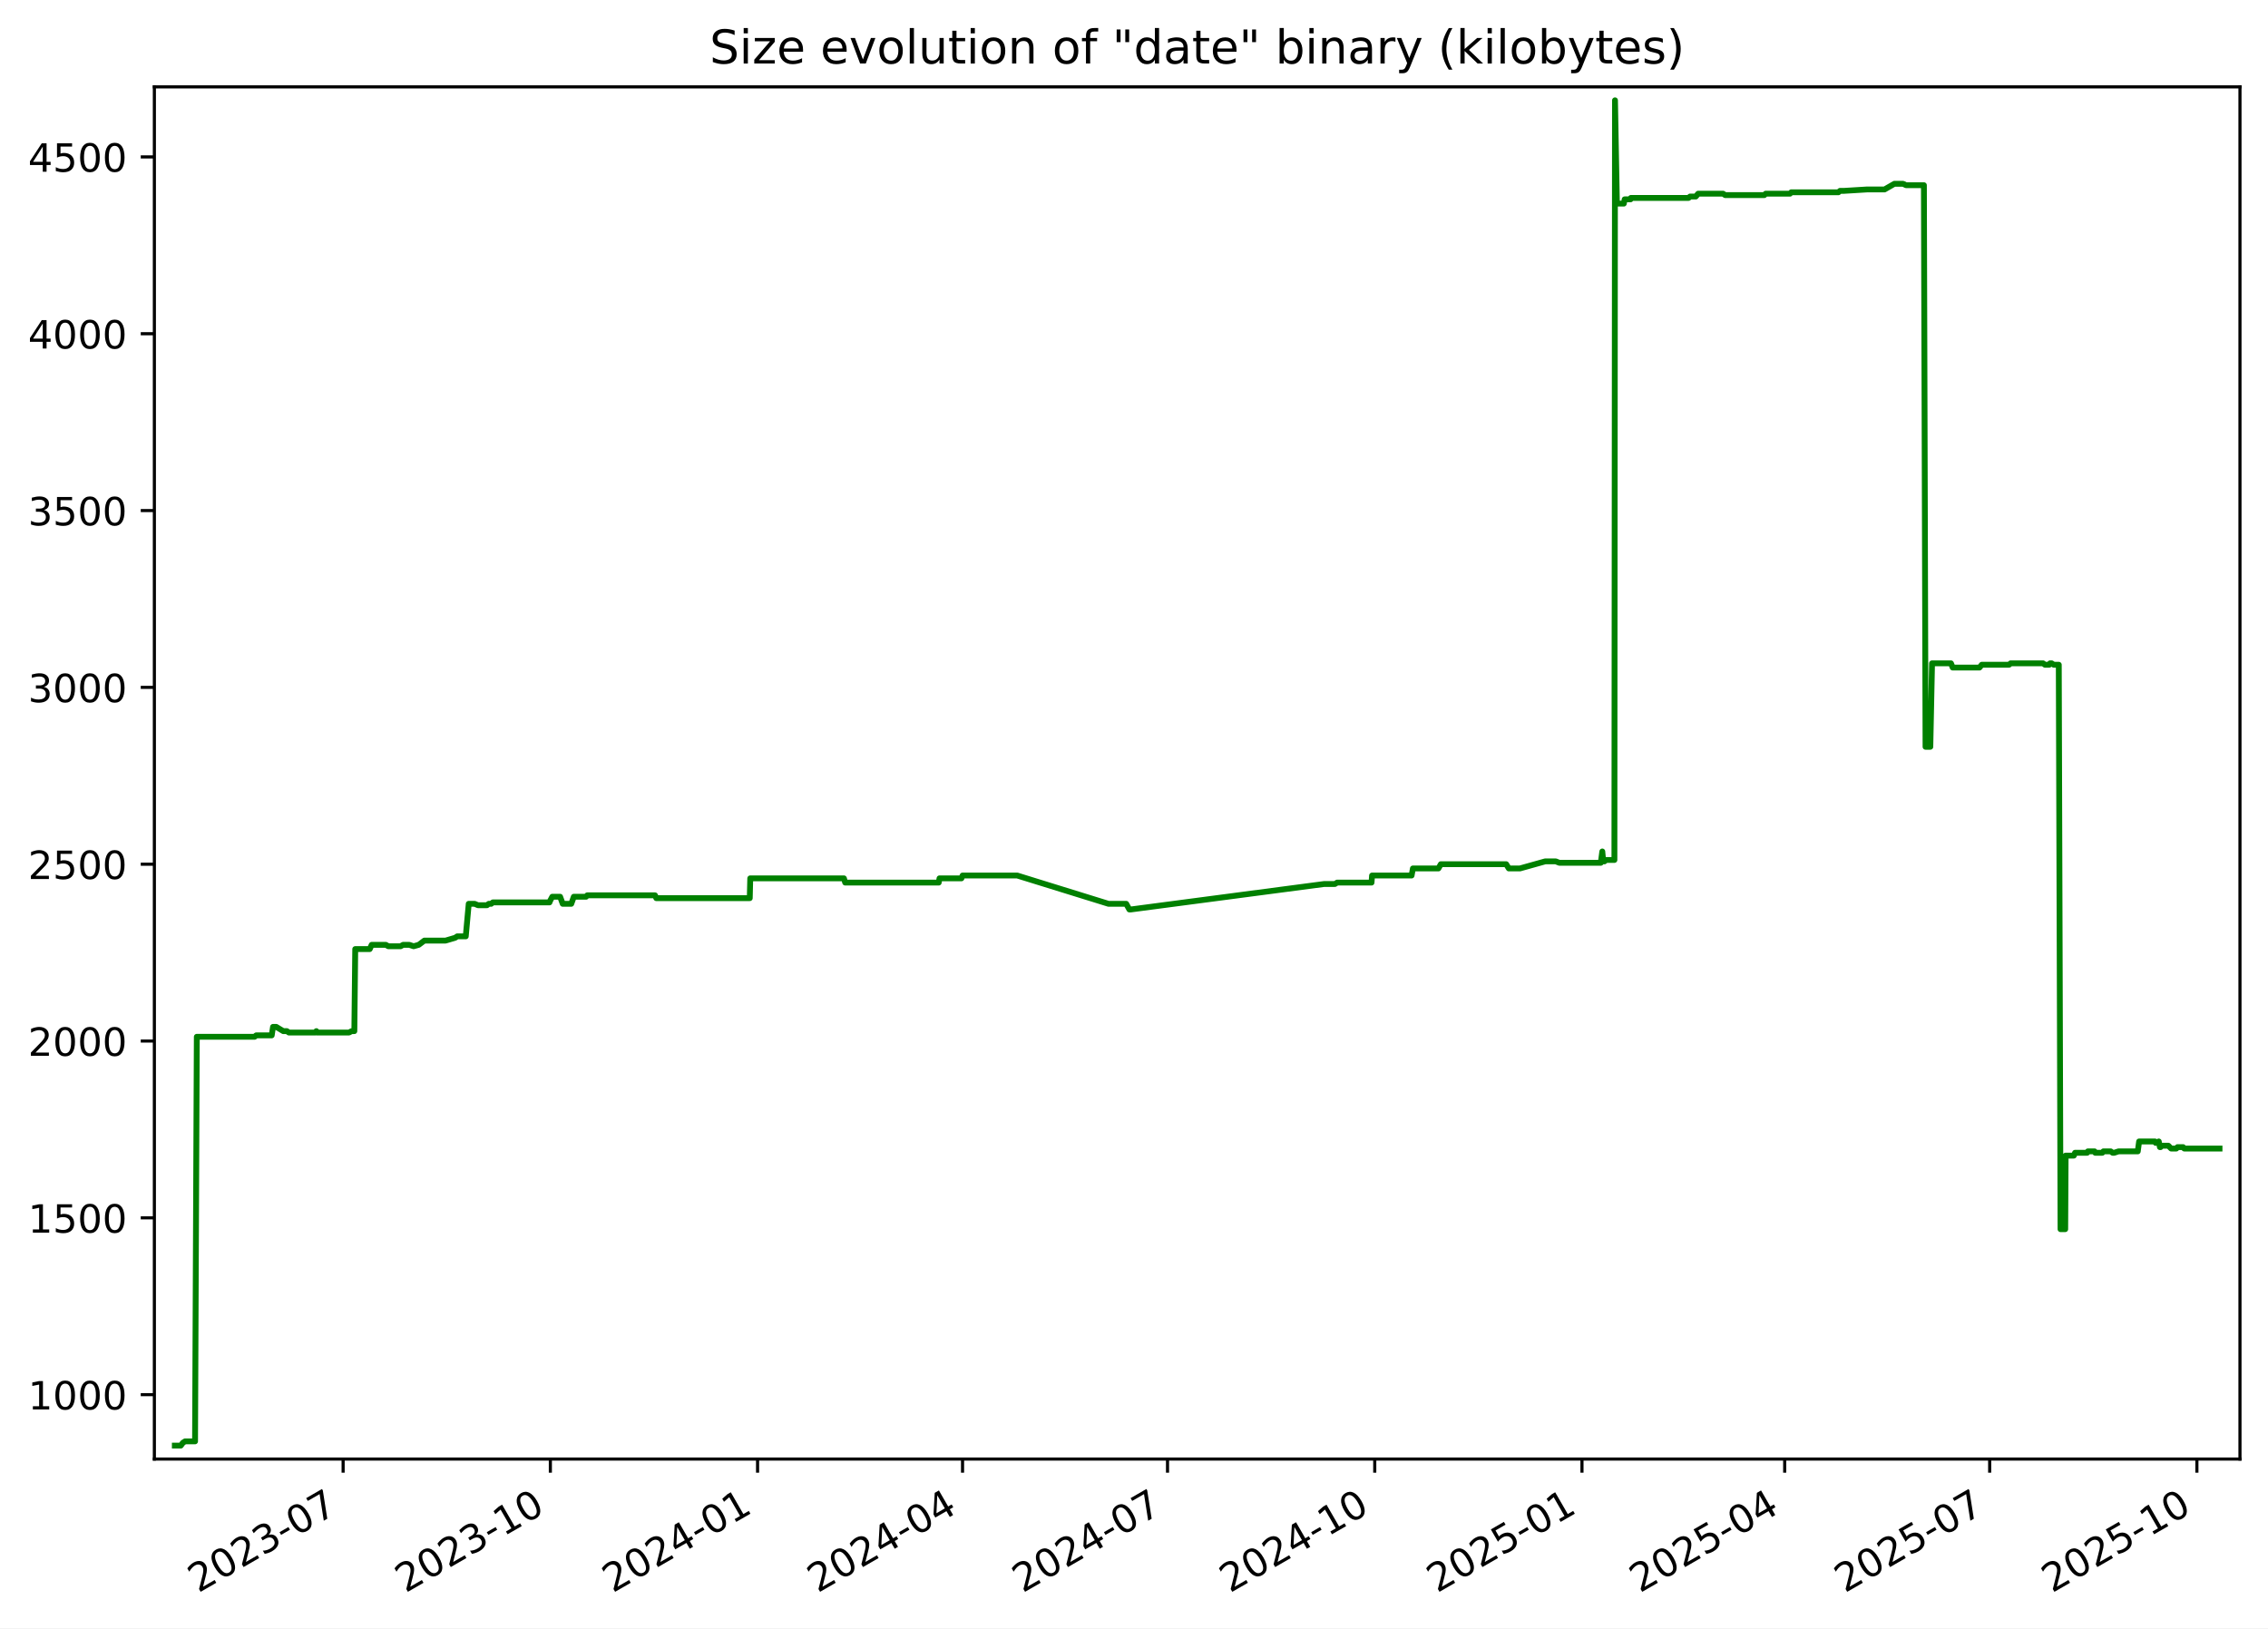
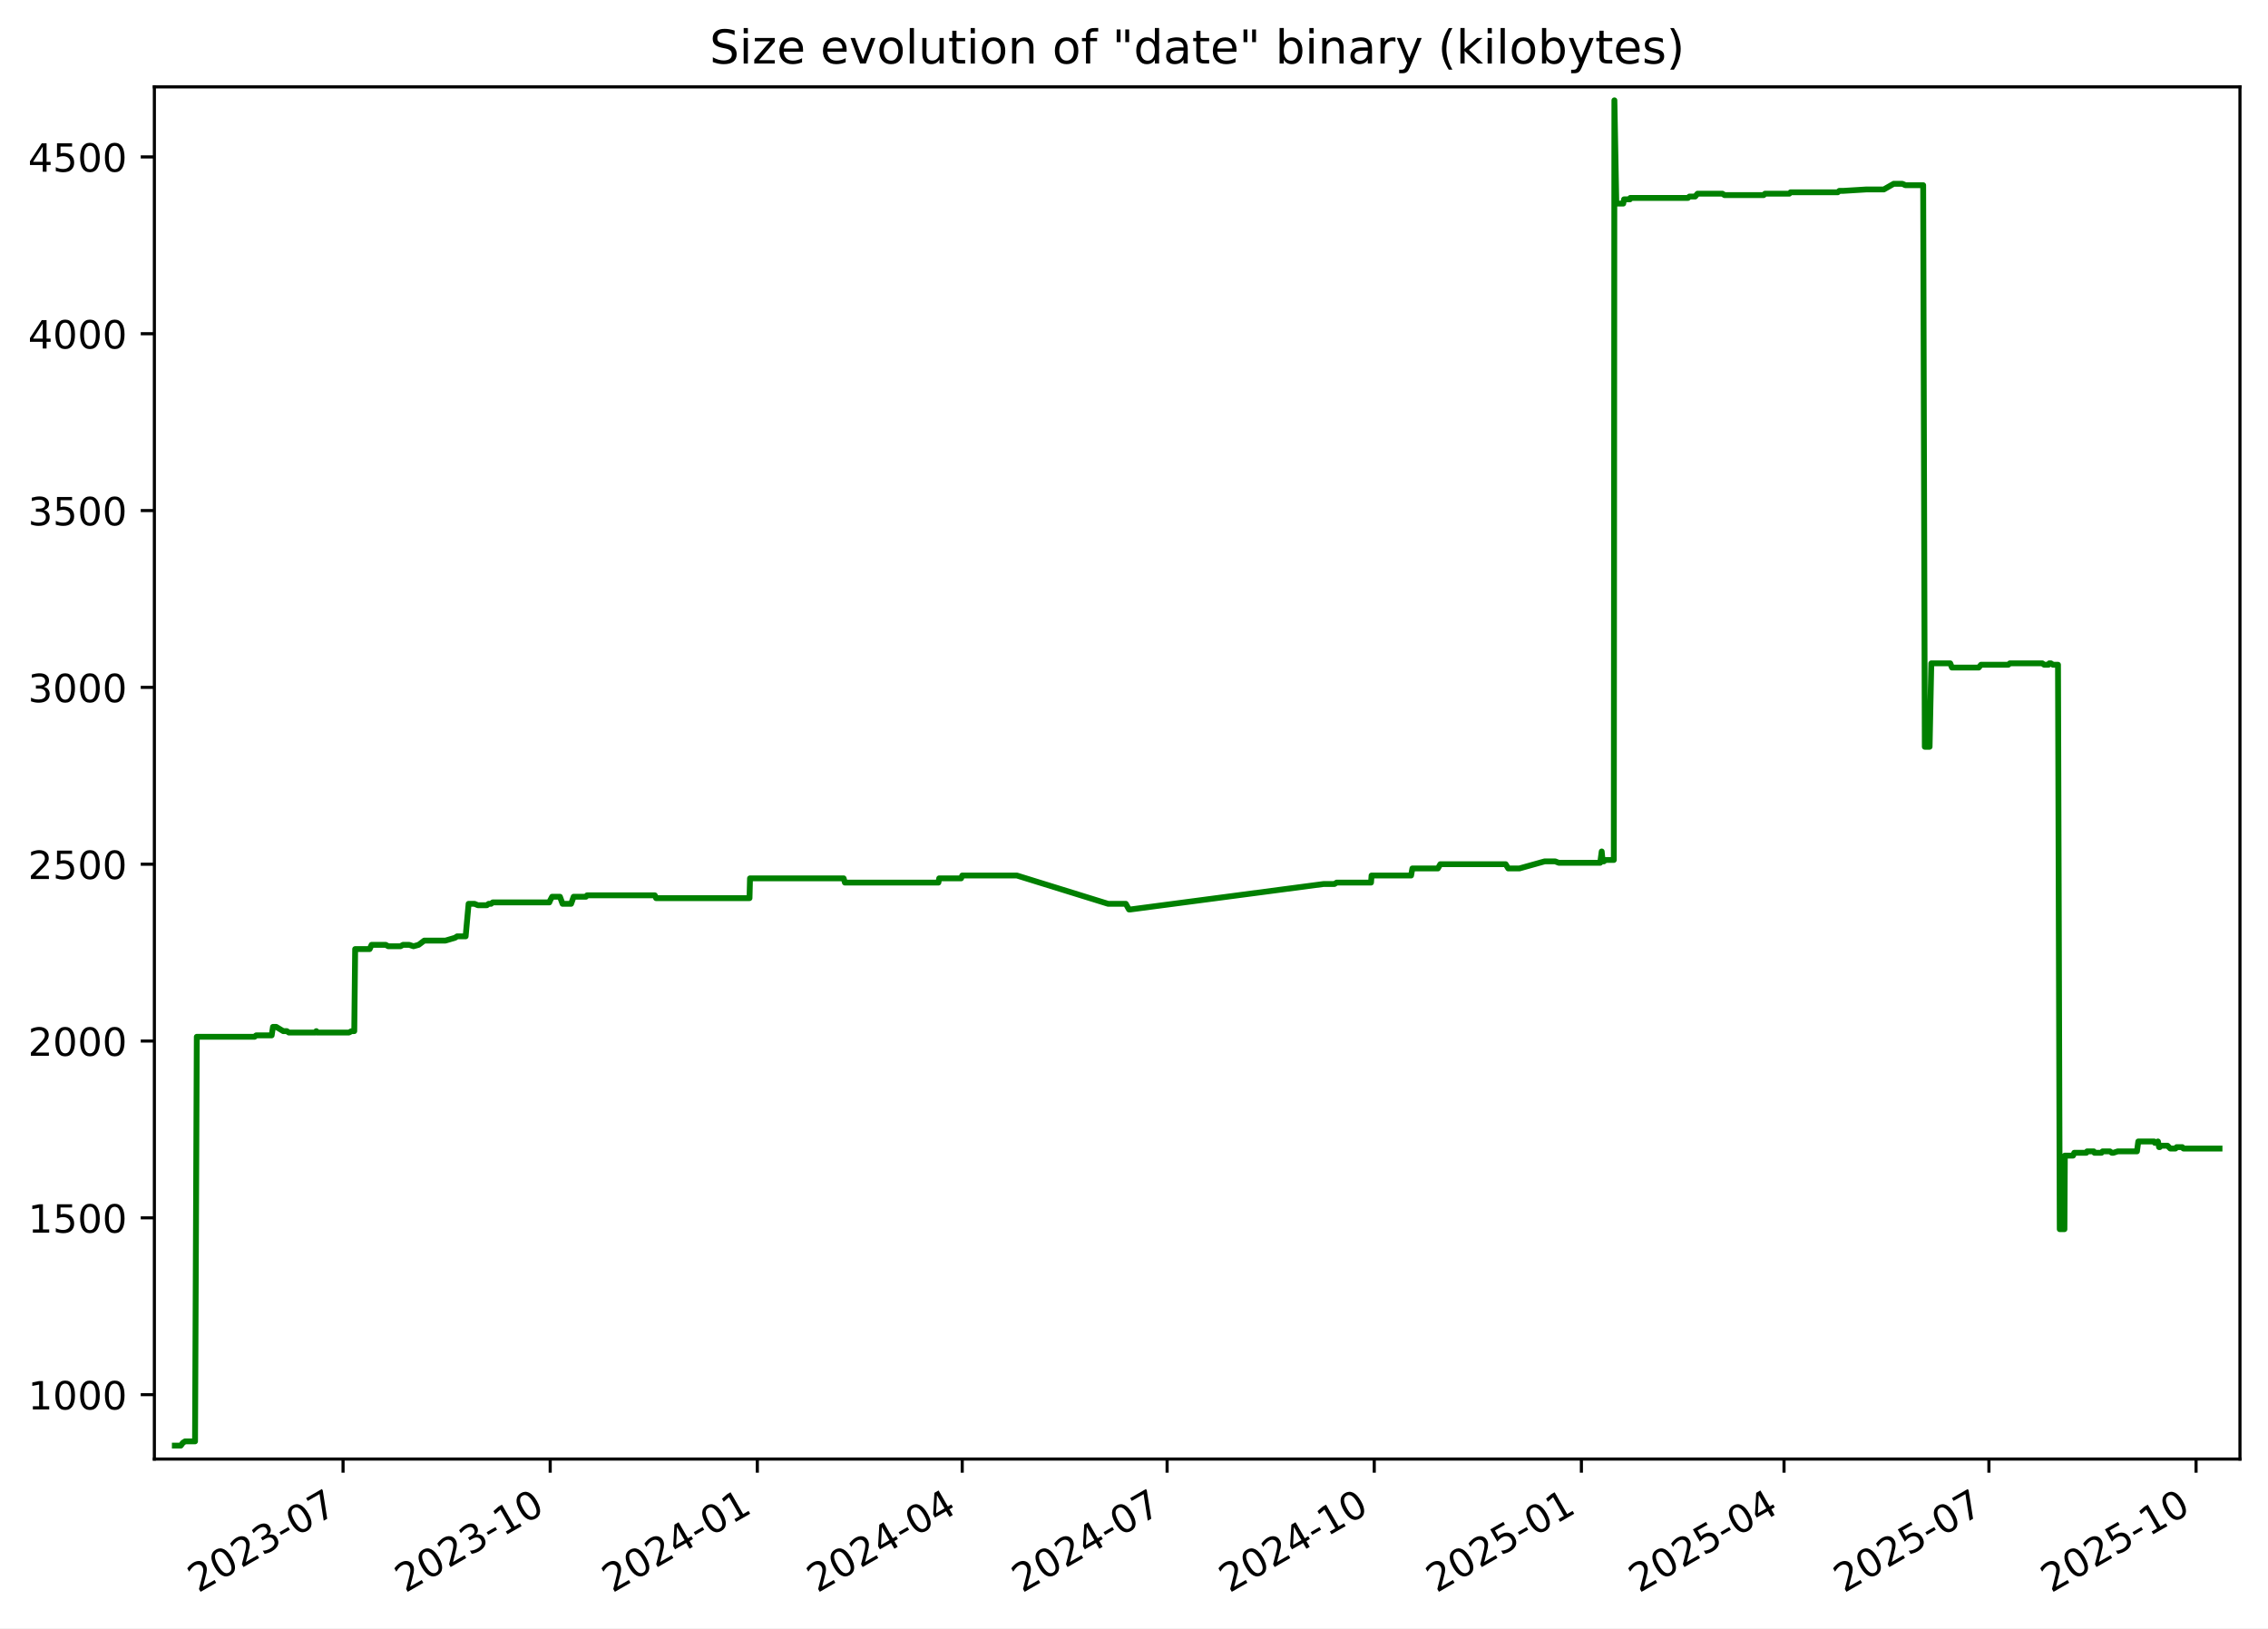
<svg xmlns="http://www.w3.org/2000/svg" xmlns:xlink="http://www.w3.org/1999/xlink" width="582.53pt" height="418.303pt" viewBox="0 0 582.53 418.303" version="1.1">
  <defs>
    <style type="text/css">*{stroke-linejoin: round; stroke-linecap: butt}</style>
  </defs>
  <g id="figure_1">
    <g id="patch_1">
      <path d="M -0 418.303  L 582.53 418.303  L 582.53 0  L -0 0  z " style="fill: #ffffff" />
    </g>
    <g id="axes_1">
      <g id="patch_2">
        <path d="M 39.65 374.83  L 575.33 374.83  L 575.33 22.318  L 39.65 22.318  z " style="fill: #ffffff" />
      </g>
      <g id="matplotlib.axis_1">
        <g id="xtick_1">
          <g id="line2d_1">
            <defs>
-               <path id="mc7ea7dfbd5" d="M 0 0  L 0 3.5  " style="stroke: #000000; stroke-width: 0.8" />
+               <path id="mb463a2a519" d="M 0 0  L 0 3.5  " style="stroke: #000000; stroke-width: 0.8" />
            </defs>
            <g>
-               <use xlink:href="#mc7ea7dfbd5" x="88.13" y="374.83" style="stroke: #000000; stroke-width: 0.8" />
+               <use xlink:href="#mb463a2a519" x="88.112" y="374.83" style="stroke: #000000; stroke-width: 0.8" />
            </g>
          </g>
          <g id="text_1">
-             <g transform="translate(50.90563 409.302) rotate(-30) scale(0.1 -0.1)">
+             <g transform="translate(50.88766 409.302) rotate(-30) scale(0.1 -0.1)">
              <defs>
                <path id="DejaVuSans-32" d="M 1228 531  L 3431 531  L 3431 0  L 469 0  L 469 531  Q 828 903 1448 1529  Q 2069 2156 2228 2338  Q 2531 2678 2651 2914  Q 2772 3150 2772 3378  Q 2772 3750 2511 3984  Q 2250 4219 1831 4219  Q 1534 4219 1204 4116  Q 875 4013 500 3803  L 500 4441  Q 881 4594 1212 4672  Q 1544 4750 1819 4750  Q 2544 4750 2975 4387  Q 3406 4025 3406 3419  Q 3406 3131 3298 2873  Q 3191 2616 2906 2266  Q 2828 2175 2409 1742  Q 1991 1309 1228 531  z " transform="scale(0.015625)" />
                <path id="DejaVuSans-30" d="M 2034 4250  Q 1547 4250 1301 3770  Q 1056 3291 1056 2328  Q 1056 1369 1301 889  Q 1547 409 2034 409  Q 2525 409 2770 889  Q 3016 1369 3016 2328  Q 3016 3291 2770 3770  Q 2525 4250 2034 4250  z M 2034 4750  Q 2819 4750 3233 4129  Q 3647 3509 3647 2328  Q 3647 1150 3233 529  Q 2819 -91 2034 -91  Q 1250 -91 836 529  Q 422 1150 422 2328  Q 422 3509 836 4129  Q 1250 4750 2034 4750  z " transform="scale(0.015625)" />
                <path id="DejaVuSans-33" d="M 2597 2516  Q 3050 2419 3304 2112  Q 3559 1806 3559 1356  Q 3559 666 3084 287  Q 2609 -91 1734 -91  Q 1441 -91 1130 -33  Q 819 25 488 141  L 488 750  Q 750 597 1062 519  Q 1375 441 1716 441  Q 2309 441 2620 675  Q 2931 909 2931 1356  Q 2931 1769 2642 2001  Q 2353 2234 1838 2234  L 1294 2234  L 1294 2753  L 1863 2753  Q 2328 2753 2575 2939  Q 2822 3125 2822 3475  Q 2822 3834 2567 4026  Q 2313 4219 1838 4219  Q 1578 4219 1281 4162  Q 984 4106 628 3988  L 628 4550  Q 988 4650 1302 4700  Q 1616 4750 1894 4750  Q 2613 4750 3031 4423  Q 3450 4097 3450 3541  Q 3450 3153 3228 2886  Q 3006 2619 2597 2516  z " transform="scale(0.015625)" />
                <path id="DejaVuSans-2d" d="M 313 2009  L 1997 2009  L 1997 1497  L 313 1497  L 313 2009  z " transform="scale(0.015625)" />
                <path id="DejaVuSans-37" d="M 525 4666  L 3525 4666  L 3525 4397  L 1831 0  L 1172 0  L 2766 4134  L 525 4134  L 525 4666  z " transform="scale(0.015625)" />
              </defs>
              <use xlink:href="#DejaVuSans-32" />
              <use xlink:href="#DejaVuSans-30" x="63.623" />
              <use xlink:href="#DejaVuSans-32" x="127.246" />
              <use xlink:href="#DejaVuSans-33" x="190.869" />
              <use xlink:href="#DejaVuSans-2d" x="254.492" />
              <use xlink:href="#DejaVuSans-30" x="290.576" />
              <use xlink:href="#DejaVuSans-37" x="354.199" />
            </g>
          </g>
        </g>
        <g id="xtick_2">
          <g id="line2d_2">
            <g>
-               <use xlink:href="#mc7ea7dfbd5" x="141.356" y="374.83" style="stroke: #000000; stroke-width: 0.8" />
+               <use xlink:href="#mb463a2a519" x="141.316" y="374.83" style="stroke: #000000; stroke-width: 0.8" />
            </g>
          </g>
          <g id="text_2">
-             <g transform="translate(104.1311 409.302) rotate(-30) scale(0.1 -0.1)">
+             <g transform="translate(104.091 409.302) rotate(-30) scale(0.1 -0.1)">
              <defs>
                <path id="DejaVuSans-31" d="M 794 531  L 1825 531  L 1825 4091  L 703 3866  L 703 4441  L 1819 4666  L 2450 4666  L 2450 531  L 3481 531  L 3481 0  L 794 0  L 794 531  z " transform="scale(0.015625)" />
              </defs>
              <use xlink:href="#DejaVuSans-32" />
              <use xlink:href="#DejaVuSans-30" x="63.623" />
              <use xlink:href="#DejaVuSans-32" x="127.246" />
              <use xlink:href="#DejaVuSans-33" x="190.869" />
              <use xlink:href="#DejaVuSans-2d" x="254.492" />
              <use xlink:href="#DejaVuSans-31" x="290.576" />
              <use xlink:href="#DejaVuSans-30" x="354.199" />
            </g>
          </g>
        </g>
        <g id="xtick_3">
          <g id="line2d_3">
            <g>
-               <use xlink:href="#mc7ea7dfbd5" x="194.581" y="374.83" style="stroke: #000000; stroke-width: 0.8" />
+               <use xlink:href="#mb463a2a519" x="194.519" y="374.83" style="stroke: #000000; stroke-width: 0.8" />
            </g>
          </g>
          <g id="text_3">
-             <g transform="translate(157.3566 409.302) rotate(-30) scale(0.1 -0.1)">
+             <g transform="translate(157.2944 409.302) rotate(-30) scale(0.1 -0.1)">
              <defs>
                <path id="DejaVuSans-34" d="M 2419 4116  L 825 1625  L 2419 1625  L 2419 4116  z M 2253 4666  L 3047 4666  L 3047 1625  L 3713 1625  L 3713 1100  L 3047 1100  L 3047 0  L 2419 0  L 2419 1100  L 313 1100  L 313 1709  L 2253 4666  z " transform="scale(0.015625)" />
              </defs>
              <use xlink:href="#DejaVuSans-32" />
              <use xlink:href="#DejaVuSans-30" x="63.623" />
              <use xlink:href="#DejaVuSans-32" x="127.246" />
              <use xlink:href="#DejaVuSans-34" x="190.869" />
              <use xlink:href="#DejaVuSans-2d" x="254.492" />
              <use xlink:href="#DejaVuSans-30" x="290.576" />
              <use xlink:href="#DejaVuSans-31" x="354.199" />
            </g>
          </g>
        </g>
        <g id="xtick_4">
          <g id="line2d_4">
            <g>
-               <use xlink:href="#mc7ea7dfbd5" x="247.228" y="374.83" style="stroke: #000000; stroke-width: 0.8" />
+               <use xlink:href="#mb463a2a519" x="247.144" y="374.83" style="stroke: #000000; stroke-width: 0.8" />
            </g>
          </g>
          <g id="text_4">
-             <g transform="translate(210.0035 409.302) rotate(-30) scale(0.1 -0.1)">
+             <g transform="translate(209.9195 409.302) rotate(-30) scale(0.1 -0.1)">
              <use xlink:href="#DejaVuSans-32" />
              <use xlink:href="#DejaVuSans-30" x="63.623" />
              <use xlink:href="#DejaVuSans-32" x="127.246" />
              <use xlink:href="#DejaVuSans-34" x="190.869" />
              <use xlink:href="#DejaVuSans-2d" x="254.492" />
              <use xlink:href="#DejaVuSans-30" x="290.576" />
              <use xlink:href="#DejaVuSans-34" x="354.199" />
            </g>
          </g>
        </g>
        <g id="xtick_5">
          <g id="line2d_5">
            <g>
-               <use xlink:href="#mc7ea7dfbd5" x="299.875" y="374.83" style="stroke: #000000; stroke-width: 0.8" />
+               <use xlink:href="#mb463a2a519" x="299.769" y="374.83" style="stroke: #000000; stroke-width: 0.8" />
            </g>
          </g>
          <g id="text_5">
-             <g transform="translate(262.6505 409.302) rotate(-30) scale(0.1 -0.1)">
+             <g transform="translate(262.5445 409.302) rotate(-30) scale(0.1 -0.1)">
              <use xlink:href="#DejaVuSans-32" />
              <use xlink:href="#DejaVuSans-30" x="63.623" />
              <use xlink:href="#DejaVuSans-32" x="127.246" />
              <use xlink:href="#DejaVuSans-34" x="190.869" />
              <use xlink:href="#DejaVuSans-2d" x="254.492" />
              <use xlink:href="#DejaVuSans-30" x="290.576" />
              <use xlink:href="#DejaVuSans-37" x="354.199" />
            </g>
          </g>
        </g>
        <g id="xtick_6">
          <g id="line2d_6">
            <g>
-               <use xlink:href="#mc7ea7dfbd5" x="353.101" y="374.83" style="stroke: #000000; stroke-width: 0.8" />
+               <use xlink:href="#mb463a2a519" x="352.973" y="374.83" style="stroke: #000000; stroke-width: 0.8" />
            </g>
          </g>
          <g id="text_6">
-             <g transform="translate(315.876 409.302) rotate(-30) scale(0.1 -0.1)">
+             <g transform="translate(315.7479 409.302) rotate(-30) scale(0.1 -0.1)">
              <use xlink:href="#DejaVuSans-32" />
              <use xlink:href="#DejaVuSans-30" x="63.623" />
              <use xlink:href="#DejaVuSans-32" x="127.246" />
              <use xlink:href="#DejaVuSans-34" x="190.869" />
              <use xlink:href="#DejaVuSans-2d" x="254.492" />
              <use xlink:href="#DejaVuSans-31" x="290.576" />
              <use xlink:href="#DejaVuSans-30" x="354.199" />
            </g>
          </g>
        </g>
        <g id="xtick_7">
          <g id="line2d_7">
            <g>
-               <use xlink:href="#mc7ea7dfbd5" x="406.326" y="374.83" style="stroke: #000000; stroke-width: 0.8" />
+               <use xlink:href="#mb463a2a519" x="406.176" y="374.83" style="stroke: #000000; stroke-width: 0.8" />
            </g>
          </g>
          <g id="text_7">
-             <g transform="translate(369.1014 409.302) rotate(-30) scale(0.1 -0.1)">
+             <g transform="translate(368.9513 409.302) rotate(-30) scale(0.1 -0.1)">
              <defs>
                <path id="DejaVuSans-35" d="M 691 4666  L 3169 4666  L 3169 4134  L 1269 4134  L 1269 2991  Q 1406 3038 1543 3061  Q 1681 3084 1819 3084  Q 2600 3084 3056 2656  Q 3513 2228 3513 1497  Q 3513 744 3044 326  Q 2575 -91 1722 -91  Q 1428 -91 1123 -41  Q 819 9 494 109  L 494 744  Q 775 591 1075 516  Q 1375 441 1709 441  Q 2250 441 2565 725  Q 2881 1009 2881 1497  Q 2881 1984 2565 2268  Q 2250 2553 1709 2553  Q 1456 2553 1204 2497  Q 953 2441 691 2322  L 691 4666  z " transform="scale(0.015625)" />
              </defs>
              <use xlink:href="#DejaVuSans-32" />
              <use xlink:href="#DejaVuSans-30" x="63.623" />
              <use xlink:href="#DejaVuSans-32" x="127.246" />
              <use xlink:href="#DejaVuSans-35" x="190.869" />
              <use xlink:href="#DejaVuSans-2d" x="254.492" />
              <use xlink:href="#DejaVuSans-30" x="290.576" />
              <use xlink:href="#DejaVuSans-31" x="354.199" />
            </g>
          </g>
        </g>
        <g id="xtick_8">
          <g id="line2d_8">
            <g>
-               <use xlink:href="#mc7ea7dfbd5" x="458.395" y="374.83" style="stroke: #000000; stroke-width: 0.8" />
+               <use xlink:href="#mb463a2a519" x="458.223" y="374.83" style="stroke: #000000; stroke-width: 0.8" />
            </g>
          </g>
          <g id="text_8">
-             <g transform="translate(421.1699 409.302) rotate(-30) scale(0.1 -0.1)">
+             <g transform="translate(420.998 409.302) rotate(-30) scale(0.1 -0.1)">
              <use xlink:href="#DejaVuSans-32" />
              <use xlink:href="#DejaVuSans-30" x="63.623" />
              <use xlink:href="#DejaVuSans-32" x="127.246" />
              <use xlink:href="#DejaVuSans-35" x="190.869" />
              <use xlink:href="#DejaVuSans-2d" x="254.492" />
              <use xlink:href="#DejaVuSans-30" x="290.576" />
              <use xlink:href="#DejaVuSans-34" x="354.199" />
            </g>
          </g>
        </g>
        <g id="xtick_9">
          <g id="line2d_9">
            <g>
-               <use xlink:href="#mc7ea7dfbd5" x="511.042" y="374.83" style="stroke: #000000; stroke-width: 0.8" />
+               <use xlink:href="#mb463a2a519" x="510.848" y="374.83" style="stroke: #000000; stroke-width: 0.8" />
            </g>
          </g>
          <g id="text_9">
-             <g transform="translate(473.8168 409.302) rotate(-30) scale(0.1 -0.1)">
+             <g transform="translate(473.6231 409.302) rotate(-30) scale(0.1 -0.1)">
              <use xlink:href="#DejaVuSans-32" />
              <use xlink:href="#DejaVuSans-30" x="63.623" />
              <use xlink:href="#DejaVuSans-32" x="127.246" />
              <use xlink:href="#DejaVuSans-35" x="190.869" />
              <use xlink:href="#DejaVuSans-2d" x="254.492" />
              <use xlink:href="#DejaVuSans-30" x="290.576" />
              <use xlink:href="#DejaVuSans-37" x="354.199" />
            </g>
          </g>
        </g>
        <g id="xtick_10">
          <g id="line2d_10">
            <g>
-               <use xlink:href="#mc7ea7dfbd5" x="564.267" y="374.83" style="stroke: #000000; stroke-width: 0.8" />
+               <use xlink:href="#mb463a2a519" x="564.051" y="374.83" style="stroke: #000000; stroke-width: 0.8" />
            </g>
          </g>
          <g id="text_10">
-             <g transform="translate(527.0423 409.302) rotate(-30) scale(0.1 -0.1)">
+             <g transform="translate(526.8265 409.302) rotate(-30) scale(0.1 -0.1)">
              <use xlink:href="#DejaVuSans-32" />
              <use xlink:href="#DejaVuSans-30" x="63.623" />
              <use xlink:href="#DejaVuSans-32" x="127.246" />
              <use xlink:href="#DejaVuSans-35" x="190.869" />
              <use xlink:href="#DejaVuSans-2d" x="254.492" />
              <use xlink:href="#DejaVuSans-31" x="290.576" />
              <use xlink:href="#DejaVuSans-30" x="354.199" />
            </g>
          </g>
        </g>
      </g>
      <g id="matplotlib.axis_2">
        <g id="ytick_1">
          <g id="line2d_11">
            <defs>
-               <path id="m6e05fc4e26" d="M 0 0  L -3.5 0  " style="stroke: #000000; stroke-width: 0.8" />
+               <path id="m987e2f319d" d="M 0 0  L -3.5 0  " style="stroke: #000000; stroke-width: 0.8" />
            </defs>
            <g>
-               <use xlink:href="#m6e05fc4e26" x="39.65" y="358.291" style="stroke: #000000; stroke-width: 0.8" />
+               <use xlink:href="#m987e2f319d" x="39.65" y="358.291" style="stroke: #000000; stroke-width: 0.8" />
            </g>
          </g>
          <g id="text_11">
            <g transform="translate(7.2 362.0907) scale(0.1 -0.1)">
              <use xlink:href="#DejaVuSans-31" />
              <use xlink:href="#DejaVuSans-30" x="63.623" />
              <use xlink:href="#DejaVuSans-30" x="127.246" />
              <use xlink:href="#DejaVuSans-30" x="190.869" />
            </g>
          </g>
        </g>
        <g id="ytick_2">
          <g id="line2d_12">
            <g>
-               <use xlink:href="#m6e05fc4e26" x="39.65" y="312.866" style="stroke: #000000; stroke-width: 0.8" />
+               <use xlink:href="#m987e2f319d" x="39.65" y="312.866" style="stroke: #000000; stroke-width: 0.8" />
            </g>
          </g>
          <g id="text_12">
            <g transform="translate(7.2 316.6648) scale(0.1 -0.1)">
              <use xlink:href="#DejaVuSans-31" />
              <use xlink:href="#DejaVuSans-35" x="63.623" />
              <use xlink:href="#DejaVuSans-30" x="127.246" />
              <use xlink:href="#DejaVuSans-30" x="190.869" />
            </g>
          </g>
        </g>
        <g id="ytick_3">
          <g id="line2d_13">
            <g>
-               <use xlink:href="#m6e05fc4e26" x="39.65" y="267.44" style="stroke: #000000; stroke-width: 0.8" />
+               <use xlink:href="#m987e2f319d" x="39.65" y="267.44" style="stroke: #000000; stroke-width: 0.8" />
            </g>
          </g>
          <g id="text_13">
            <g transform="translate(7.2 271.239) scale(0.1 -0.1)">
              <use xlink:href="#DejaVuSans-32" />
              <use xlink:href="#DejaVuSans-30" x="63.623" />
              <use xlink:href="#DejaVuSans-30" x="127.246" />
              <use xlink:href="#DejaVuSans-30" x="190.869" />
            </g>
          </g>
        </g>
        <g id="ytick_4">
          <g id="line2d_14">
            <g>
-               <use xlink:href="#m6e05fc4e26" x="39.65" y="222.014" style="stroke: #000000; stroke-width: 0.8" />
+               <use xlink:href="#m987e2f319d" x="39.65" y="222.014" style="stroke: #000000; stroke-width: 0.8" />
            </g>
          </g>
          <g id="text_14">
            <g transform="translate(7.2 225.8131) scale(0.1 -0.1)">
              <use xlink:href="#DejaVuSans-32" />
              <use xlink:href="#DejaVuSans-35" x="63.623" />
              <use xlink:href="#DejaVuSans-30" x="127.246" />
              <use xlink:href="#DejaVuSans-30" x="190.869" />
            </g>
          </g>
        </g>
        <g id="ytick_5">
          <g id="line2d_15">
            <g>
-               <use xlink:href="#m6e05fc4e26" x="39.65" y="176.588" style="stroke: #000000; stroke-width: 0.8" />
+               <use xlink:href="#m987e2f319d" x="39.65" y="176.588" style="stroke: #000000; stroke-width: 0.8" />
            </g>
          </g>
          <g id="text_15">
            <g transform="translate(7.2 180.3872) scale(0.1 -0.1)">
              <use xlink:href="#DejaVuSans-33" />
              <use xlink:href="#DejaVuSans-30" x="63.623" />
              <use xlink:href="#DejaVuSans-30" x="127.246" />
              <use xlink:href="#DejaVuSans-30" x="190.869" />
            </g>
          </g>
        </g>
        <g id="ytick_6">
          <g id="line2d_16">
            <g>
-               <use xlink:href="#m6e05fc4e26" x="39.65" y="131.162" style="stroke: #000000; stroke-width: 0.8" />
+               <use xlink:href="#m987e2f319d" x="39.65" y="131.162" style="stroke: #000000; stroke-width: 0.8" />
            </g>
          </g>
          <g id="text_16">
            <g transform="translate(7.2 134.9614) scale(0.1 -0.1)">
              <use xlink:href="#DejaVuSans-33" />
              <use xlink:href="#DejaVuSans-35" x="63.623" />
              <use xlink:href="#DejaVuSans-30" x="127.246" />
              <use xlink:href="#DejaVuSans-30" x="190.869" />
            </g>
          </g>
        </g>
        <g id="ytick_7">
          <g id="line2d_17">
            <g>
-               <use xlink:href="#m6e05fc4e26" x="39.65" y="85.736" style="stroke: #000000; stroke-width: 0.8" />
+               <use xlink:href="#m987e2f319d" x="39.65" y="85.736" style="stroke: #000000; stroke-width: 0.8" />
            </g>
          </g>
          <g id="text_17">
            <g transform="translate(7.2 89.53549) scale(0.1 -0.1)">
              <use xlink:href="#DejaVuSans-34" />
              <use xlink:href="#DejaVuSans-30" x="63.623" />
              <use xlink:href="#DejaVuSans-30" x="127.246" />
              <use xlink:href="#DejaVuSans-30" x="190.869" />
            </g>
          </g>
        </g>
        <g id="ytick_8">
          <g id="line2d_18">
            <g>
-               <use xlink:href="#m6e05fc4e26" x="39.65" y="40.31" style="stroke: #000000; stroke-width: 0.8" />
+               <use xlink:href="#m987e2f319d" x="39.65" y="40.31" style="stroke: #000000; stroke-width: 0.8" />
            </g>
          </g>
          <g id="text_18">
            <g transform="translate(7.2 44.10962) scale(0.1 -0.1)">
              <use xlink:href="#DejaVuSans-34" />
              <use xlink:href="#DejaVuSans-35" x="63.623" />
              <use xlink:href="#DejaVuSans-30" x="127.246" />
              <use xlink:href="#DejaVuSans-30" x="190.869" />
            </g>
          </g>
        </g>
      </g>
      <g id="line2d_19">
-         <path d="M 44.902 371.374  L 46.433 371.374  L 46.969 370.647  L 47.549 370.284  L 50.1 370.284  L 50.551 266.35  L 65.389 266.35  L 65.803 265.986  L 69.787 265.986  L 70.125 263.806  L 70.952 263.806  L 72.755 264.896  L 73.684 264.896  L 74.199 265.259  L 81.009 265.259  L 81.255 264.896  L 81.402 265.259  L 89.647 265.259  L 90.318 264.896  L 91.013 264.896  L 91.24 243.818  L 94.963 243.818  L 95.467 242.728  L 99.1 242.728  L 99.746 243.091  L 102.888 243.091  L 103.544 242.728  L 105.127 242.728  L 106.236 243.091  L 107.548 242.728  L 109.001 241.638  L 114.445 241.638  L 116.907 240.911  L 117.449 240.548  L 119.631 240.548  L 120.393 232.189  L 121.908 232.189  L 122.783 232.553  L 125.073 232.553  L 125.543 232.189  L 126.158 232.189  L 126.583 231.826  L 141.138 231.826  L 141.267 231.462  L 141.854 230.372  L 143.861 230.372  L 144.532 232.189  L 146.728 232.189  L 147.385 230.372  L 150.528 230.372  L 150.833 230.009  L 168.24 230.009  L 168.571 230.736  L 192.574 230.736  L 192.699 225.648  L 216.76 225.648  L 217.085 226.738  L 241.107 226.738  L 241.313 225.648  L 246.939 225.648  L 247.233 224.921  L 261.276 224.921  L 284.724 232.189  L 289.262 232.189  L 290.077 233.643  L 290.429 233.643  L 340.075 227.102  L 342.865 227.102  L 343.444 226.738  L 352.272 226.738  L 352.41 224.921  L 362.563 224.921  L 362.9 223.104  L 369.449 223.104  L 370.075 222.014  L 386.86 222.014  L 387.539 223.104  L 390.387 223.104  L 396.885 221.287  L 399.595 221.287  L 400.51 221.65  L 411.16 221.65  L 411.546 218.743  L 411.789 221.287  L 412.096 221.287  L 412.523 220.924  L 414.658 220.924  L 414.808 25.774  L 415.29 51.939  L 415.531 52.303  L 417.077 52.303  L 417.286 51.213  L 418.802 51.213  L 418.882 50.849  L 433.709 50.849  L 434.093 50.486  L 435.559 50.486  L 436.166 49.759  L 442.564 49.759  L 443.109 50.122  L 453.157 50.122  L 453.513 49.759  L 459.748 49.759  L 460.089 49.396  L 472.2 49.396  L 472.602 49.032  L 473.64 49.032  L 479.561 48.669  L 484.037 48.669  L 486.565 47.215  L 488.804 47.215  L 489.569 47.579  L 494.151 47.579  L 494.57 191.851  L 495.798 191.851  L 496.237 170.41  L 501.103 170.41  L 501.543 171.5  L 508.422 171.5  L 509.013 170.773  L 516.024 170.773  L 516.422 170.41  L 524.758 170.41  L 525.242 170.773  L 526.342 170.773  L 526.551 170.41  L 526.96 170.41  L 527.506 170.773  L 528.794 170.773  L 529.243 315.773  L 530.444 315.773  L 530.548 296.876  L 532.666 296.876  L 532.971 296.149  L 536.075 296.149  L 536.273 295.785  L 537.98 295.785  L 538.158 296.149  L 539.968 296.149  L 540.255 295.785  L 542.129 295.785  L 542.632 296.149  L 543.025 296.149  L 544.147 295.785  L 549.082 295.785  L 549.426 293.242  L 553.496 293.242  L 553.67 293.605  L 554.478 293.242  L 554.764 294.695  L 554.935 294.695  L 555.255 294.332  L 556.934 294.332  L 557.651 295.059  L 558.992 295.059  L 559.293 294.695  L 560.715 294.695  L 561.022 295.059  L 570.078 295.059  L 570.078 295.059  " clip-path="url(#pc8c8a5dc0d)" style="fill: none; stroke: #008000; stroke-width: 1.5; stroke-linecap: square" />
+         <path d="M 44.902 371.374  L 46.433 371.374  L 46.968 370.647  L 47.548 370.284  L 50.098 370.284  L 50.548 266.35  L 65.381 266.35  L 65.794 265.986  L 69.776 265.986  L 70.115 263.806  L 70.941 263.806  L 72.744 264.896  L 73.672 264.896  L 74.187 265.259  L 80.994 265.259  L 81.24 264.896  L 81.387 265.259  L 89.628 265.259  L 90.299 264.896  L 90.994 264.896  L 91.221 243.818  L 94.942 243.818  L 95.446 242.728  L 99.077 242.728  L 99.723 243.091  L 102.864 243.091  L 103.52 242.728  L 105.102 242.728  L 106.211 243.091  L 107.522 242.728  L 108.975 241.638  L 114.416 241.638  L 116.877 240.911  L 117.419 240.548  L 119.6 240.548  L 120.361 232.189  L 121.876 232.189  L 122.751 232.553  L 125.04 232.553  L 125.509 232.189  L 126.124 232.189  L 126.549 231.826  L 141.098 231.826  L 141.227 231.462  L 141.814 230.372  L 143.82 230.372  L 144.491 232.189  L 146.685 232.189  L 147.343 230.372  L 150.484 230.372  L 150.789 230.009  L 168.189 230.009  L 168.519 230.736  L 192.512 230.736  L 192.637 225.648  L 216.688 225.648  L 217.013 226.738  L 241.026 226.738  L 241.231 225.648  L 246.855 225.648  L 247.148 224.921  L 261.186 224.921  L 284.625 232.189  L 289.161 232.189  L 289.975 233.643  L 290.327 233.643  L 339.952 227.102  L 342.741 227.102  L 343.32 226.738  L 352.144 226.738  L 352.282 224.921  L 362.431 224.921  L 362.768 223.104  L 369.315 223.104  L 369.94 222.014  L 386.718 222.014  L 387.396 223.104  L 390.244 223.104  L 396.739 221.287  L 399.447 221.287  L 400.362 221.65  L 411.008 221.65  L 411.394 218.743  L 411.636 221.287  L 411.943 221.287  L 412.37 220.924  L 414.505 220.924  L 414.654 25.774  L 415.136 51.939  L 415.377 52.303  L 416.922 52.303  L 417.132 51.213  L 418.646 51.213  L 418.726 50.849  L 433.547 50.849  L 433.932 50.486  L 435.396 50.486  L 436.004 49.759  L 442.399 49.759  L 442.943 50.122  L 452.988 50.122  L 453.343 49.759  L 459.575 49.759  L 459.916 49.396  L 472.022 49.396  L 472.425 49.032  L 473.462 49.032  L 479.38 48.669  L 483.855 48.669  L 486.382 47.215  L 488.62 47.215  L 489.385 47.579  L 493.964 47.579  L 494.383 191.851  L 495.61 191.851  L 496.049 170.41  L 500.914 170.41  L 501.353 171.5  L 508.229 171.5  L 508.82 170.773  L 515.828 170.773  L 516.226 170.41  L 524.558 170.41  L 525.043 170.773  L 526.142 170.773  L 526.351 170.41  L 526.759 170.41  L 527.305 170.773  L 528.593 170.773  L 529.042 315.773  L 530.243 315.773  L 530.346 296.876  L 532.463 296.876  L 532.768 296.149  L 535.871 296.149  L 536.069 295.785  L 537.775 295.785  L 537.953 296.149  L 539.762 296.149  L 540.05 295.785  L 541.922 295.785  L 542.425 296.149  L 542.818 296.149  L 543.94 295.785  L 548.872 295.785  L 549.216 293.242  L 553.284 293.242  L 553.459 293.605  L 554.267 293.242  L 554.552 294.695  L 554.723 294.695  L 555.043 294.332  L 556.721 294.332  L 557.438 295.059  L 558.778 295.059  L 559.079 294.695  L 560.5 294.695  L 560.808 295.059  L 570.078 295.059  L 570.078 295.059  " clip-path="url(#pa6d49ab4a9)" style="fill: none; stroke: #008000; stroke-width: 1.5; stroke-linecap: square" />
      </g>
      <g id="patch_3">
        <path d="M 39.65 374.83  L 39.65 22.318  " style="fill: none; stroke: #000000; stroke-width: 0.8; stroke-linejoin: miter; stroke-linecap: square" />
      </g>
      <g id="patch_4">
        <path d="M 575.33 374.83  L 575.33 22.318  " style="fill: none; stroke: #000000; stroke-width: 0.8; stroke-linejoin: miter; stroke-linecap: square" />
      </g>
      <g id="patch_5">
        <path d="M 39.65 374.83  L 575.33 374.83  " style="fill: none; stroke: #000000; stroke-width: 0.8; stroke-linejoin: miter; stroke-linecap: square" />
      </g>
      <g id="patch_6">
        <path d="M 39.65 22.318  L 575.33 22.318  " style="fill: none; stroke: #000000; stroke-width: 0.8; stroke-linejoin: miter; stroke-linecap: square" />
      </g>
      <g id="text_19">
        <g transform="translate(182.2644 16.31812) scale(0.12 -0.12)">
          <defs>
            <path id="DejaVuSans-53" d="M 3425 4513  L 3425 3897  Q 3066 4069 2747 4153  Q 2428 4238 2131 4238  Q 1616 4238 1336 4038  Q 1056 3838 1056 3469  Q 1056 3159 1242 3001  Q 1428 2844 1947 2747  L 2328 2669  Q 3034 2534 3370 2195  Q 3706 1856 3706 1288  Q 3706 609 3251 259  Q 2797 -91 1919 -91  Q 1588 -91 1214 -16  Q 841 59 441 206  L 441 856  Q 825 641 1194 531  Q 1563 422 1919 422  Q 2459 422 2753 634  Q 3047 847 3047 1241  Q 3047 1584 2836 1778  Q 2625 1972 2144 2069  L 1759 2144  Q 1053 2284 737 2584  Q 422 2884 422 3419  Q 422 4038 858 4394  Q 1294 4750 2059 4750  Q 2388 4750 2728 4690  Q 3069 4631 3425 4513  z " transform="scale(0.015625)" />
            <path id="DejaVuSans-69" d="M 603 3500  L 1178 3500  L 1178 0  L 603 0  L 603 3500  z M 603 4863  L 1178 4863  L 1178 4134  L 603 4134  L 603 4863  z " transform="scale(0.015625)" />
            <path id="DejaVuSans-7a" d="M 353 3500  L 3084 3500  L 3084 2975  L 922 459  L 3084 459  L 3084 0  L 275 0  L 275 525  L 2438 3041  L 353 3041  L 353 3500  z " transform="scale(0.015625)" />
            <path id="DejaVuSans-65" d="M 3597 1894  L 3597 1613  L 953 1613  Q 991 1019 1311 708  Q 1631 397 2203 397  Q 2534 397 2845 478  Q 3156 559 3463 722  L 3463 178  Q 3153 47 2828 -22  Q 2503 -91 2169 -91  Q 1331 -91 842 396  Q 353 884 353 1716  Q 353 2575 817 3079  Q 1281 3584 2069 3584  Q 2775 3584 3186 3129  Q 3597 2675 3597 1894  z M 3022 2063  Q 3016 2534 2758 2815  Q 2500 3097 2075 3097  Q 1594 3097 1305 2825  Q 1016 2553 972 2059  L 3022 2063  z " transform="scale(0.015625)" />
            <path id="DejaVuSans-20" transform="scale(0.015625)" />
            <path id="DejaVuSans-76" d="M 191 3500  L 800 3500  L 1894 563  L 2988 3500  L 3597 3500  L 2284 0  L 1503 0  L 191 3500  z " transform="scale(0.015625)" />
            <path id="DejaVuSans-6f" d="M 1959 3097  Q 1497 3097 1228 2736  Q 959 2375 959 1747  Q 959 1119 1226 758  Q 1494 397 1959 397  Q 2419 397 2687 759  Q 2956 1122 2956 1747  Q 2956 2369 2687 2733  Q 2419 3097 1959 3097  z M 1959 3584  Q 2709 3584 3137 3096  Q 3566 2609 3566 1747  Q 3566 888 3137 398  Q 2709 -91 1959 -91  Q 1206 -91 779 398  Q 353 888 353 1747  Q 353 2609 779 3096  Q 1206 3584 1959 3584  z " transform="scale(0.015625)" />
            <path id="DejaVuSans-6c" d="M 603 4863  L 1178 4863  L 1178 0  L 603 0  L 603 4863  z " transform="scale(0.015625)" />
            <path id="DejaVuSans-75" d="M 544 1381  L 544 3500  L 1119 3500  L 1119 1403  Q 1119 906 1312 657  Q 1506 409 1894 409  Q 2359 409 2629 706  Q 2900 1003 2900 1516  L 2900 3500  L 3475 3500  L 3475 0  L 2900 0  L 2900 538  Q 2691 219 2414 64  Q 2138 -91 1772 -91  Q 1169 -91 856 284  Q 544 659 544 1381  z M 1991 3584  L 1991 3584  z " transform="scale(0.015625)" />
            <path id="DejaVuSans-74" d="M 1172 4494  L 1172 3500  L 2356 3500  L 2356 3053  L 1172 3053  L 1172 1153  Q 1172 725 1289 603  Q 1406 481 1766 481  L 2356 481  L 2356 0  L 1766 0  Q 1100 0 847 248  Q 594 497 594 1153  L 594 3053  L 172 3053  L 172 3500  L 594 3500  L 594 4494  L 1172 4494  z " transform="scale(0.015625)" />
            <path id="DejaVuSans-6e" d="M 3513 2113  L 3513 0  L 2938 0  L 2938 2094  Q 2938 2591 2744 2837  Q 2550 3084 2163 3084  Q 1697 3084 1428 2787  Q 1159 2491 1159 1978  L 1159 0  L 581 0  L 581 3500  L 1159 3500  L 1159 2956  Q 1366 3272 1645 3428  Q 1925 3584 2291 3584  Q 2894 3584 3203 3211  Q 3513 2838 3513 2113  z " transform="scale(0.015625)" />
            <path id="DejaVuSans-66" d="M 2375 4863  L 2375 4384  L 1825 4384  Q 1516 4384 1395 4259  Q 1275 4134 1275 3809  L 1275 3500  L 2222 3500  L 2222 3053  L 1275 3053  L 1275 0  L 697 0  L 697 3053  L 147 3053  L 147 3500  L 697 3500  L 697 3744  Q 697 4328 969 4595  Q 1241 4863 1831 4863  L 2375 4863  z " transform="scale(0.015625)" />
            <path id="DejaVuSans-22" d="M 1147 4666  L 1147 2931  L 616 2931  L 616 4666  L 1147 4666  z M 2328 4666  L 2328 2931  L 1797 2931  L 1797 4666  L 2328 4666  z " transform="scale(0.015625)" />
            <path id="DejaVuSans-64" d="M 2906 2969  L 2906 4863  L 3481 4863  L 3481 0  L 2906 0  L 2906 525  Q 2725 213 2448 61  Q 2172 -91 1784 -91  Q 1150 -91 751 415  Q 353 922 353 1747  Q 353 2572 751 3078  Q 1150 3584 1784 3584  Q 2172 3584 2448 3432  Q 2725 3281 2906 2969  z M 947 1747  Q 947 1113 1208 752  Q 1469 391 1925 391  Q 2381 391 2643 752  Q 2906 1113 2906 1747  Q 2906 2381 2643 2742  Q 2381 3103 1925 3103  Q 1469 3103 1208 2742  Q 947 2381 947 1747  z " transform="scale(0.015625)" />
            <path id="DejaVuSans-61" d="M 2194 1759  Q 1497 1759 1228 1600  Q 959 1441 959 1056  Q 959 750 1161 570  Q 1363 391 1709 391  Q 2188 391 2477 730  Q 2766 1069 2766 1631  L 2766 1759  L 2194 1759  z M 3341 1997  L 3341 0  L 2766 0  L 2766 531  Q 2569 213 2275 61  Q 1981 -91 1556 -91  Q 1019 -91 701 211  Q 384 513 384 1019  Q 384 1609 779 1909  Q 1175 2209 1959 2209  L 2766 2209  L 2766 2266  Q 2766 2663 2505 2880  Q 2244 3097 1772 3097  Q 1472 3097 1187 3025  Q 903 2953 641 2809  L 641 3341  Q 956 3463 1253 3523  Q 1550 3584 1831 3584  Q 2591 3584 2966 3190  Q 3341 2797 3341 1997  z " transform="scale(0.015625)" />
            <path id="DejaVuSans-62" d="M 3116 1747  Q 3116 2381 2855 2742  Q 2594 3103 2138 3103  Q 1681 3103 1420 2742  Q 1159 2381 1159 1747  Q 1159 1113 1420 752  Q 1681 391 2138 391  Q 2594 391 2855 752  Q 3116 1113 3116 1747  z M 1159 2969  Q 1341 3281 1617 3432  Q 1894 3584 2278 3584  Q 2916 3584 3314 3078  Q 3713 2572 3713 1747  Q 3713 922 3314 415  Q 2916 -91 2278 -91  Q 1894 -91 1617 61  Q 1341 213 1159 525  L 1159 0  L 581 0  L 581 4863  L 1159 4863  L 1159 2969  z " transform="scale(0.015625)" />
            <path id="DejaVuSans-72" d="M 2631 2963  Q 2534 3019 2420 3045  Q 2306 3072 2169 3072  Q 1681 3072 1420 2755  Q 1159 2438 1159 1844  L 1159 0  L 581 0  L 581 3500  L 1159 3500  L 1159 2956  Q 1341 3275 1631 3429  Q 1922 3584 2338 3584  Q 2397 3584 2469 3576  Q 2541 3569 2628 3553  L 2631 2963  z " transform="scale(0.015625)" />
            <path id="DejaVuSans-79" d="M 2059 -325  Q 1816 -950 1584 -1140  Q 1353 -1331 966 -1331  L 506 -1331  L 506 -850  L 844 -850  Q 1081 -850 1212 -737  Q 1344 -625 1503 -206  L 1606 56  L 191 3500  L 800 3500  L 1894 763  L 2988 3500  L 3597 3500  L 2059 -325  z " transform="scale(0.015625)" />
            <path id="DejaVuSans-28" d="M 1984 4856  Q 1566 4138 1362 3434  Q 1159 2731 1159 2009  Q 1159 1288 1364 580  Q 1569 -128 1984 -844  L 1484 -844  Q 1016 -109 783 600  Q 550 1309 550 2009  Q 550 2706 781 3412  Q 1013 4119 1484 4856  L 1984 4856  z " transform="scale(0.015625)" />
            <path id="DejaVuSans-6b" d="M 581 4863  L 1159 4863  L 1159 1991  L 2875 3500  L 3609 3500  L 1753 1863  L 3688 0  L 2938 0  L 1159 1709  L 1159 0  L 581 0  L 581 4863  z " transform="scale(0.015625)" />
            <path id="DejaVuSans-73" d="M 2834 3397  L 2834 2853  Q 2591 2978 2328 3040  Q 2066 3103 1784 3103  Q 1356 3103 1142 2972  Q 928 2841 928 2578  Q 928 2378 1081 2264  Q 1234 2150 1697 2047  L 1894 2003  Q 2506 1872 2764 1633  Q 3022 1394 3022 966  Q 3022 478 2636 193  Q 2250 -91 1575 -91  Q 1294 -91 989 -36  Q 684 19 347 128  L 347 722  Q 666 556 975 473  Q 1284 391 1588 391  Q 1994 391 2212 530  Q 2431 669 2431 922  Q 2431 1156 2273 1281  Q 2116 1406 1581 1522  L 1381 1569  Q 847 1681 609 1914  Q 372 2147 372 2553  Q 372 3047 722 3315  Q 1072 3584 1716 3584  Q 2034 3584 2315 3537  Q 2597 3491 2834 3397  z " transform="scale(0.015625)" />
            <path id="DejaVuSans-29" d="M 513 4856  L 1013 4856  Q 1481 4119 1714 3412  Q 1947 2706 1947 2009  Q 1947 1309 1714 600  Q 1481 -109 1013 -844  L 513 -844  Q 928 -128 1133 580  Q 1338 1288 1338 2009  Q 1338 2731 1133 3434  Q 928 4138 513 4856  z " transform="scale(0.015625)" />
          </defs>
          <use xlink:href="#DejaVuSans-53" />
          <use xlink:href="#DejaVuSans-69" x="63.477" />
          <use xlink:href="#DejaVuSans-7a" x="91.26" />
          <use xlink:href="#DejaVuSans-65" x="143.75" />
          <use xlink:href="#DejaVuSans-20" x="205.273" />
          <use xlink:href="#DejaVuSans-65" x="237.061" />
          <use xlink:href="#DejaVuSans-76" x="298.584" />
          <use xlink:href="#DejaVuSans-6f" x="357.764" />
          <use xlink:href="#DejaVuSans-6c" x="418.945" />
          <use xlink:href="#DejaVuSans-75" x="446.729" />
          <use xlink:href="#DejaVuSans-74" x="510.107" />
          <use xlink:href="#DejaVuSans-69" x="549.316" />
          <use xlink:href="#DejaVuSans-6f" x="577.1" />
          <use xlink:href="#DejaVuSans-6e" x="638.281" />
          <use xlink:href="#DejaVuSans-20" x="701.66" />
          <use xlink:href="#DejaVuSans-6f" x="733.447" />
          <use xlink:href="#DejaVuSans-66" x="794.629" />
          <use xlink:href="#DejaVuSans-20" x="829.834" />
          <use xlink:href="#DejaVuSans-22" x="861.621" />
          <use xlink:href="#DejaVuSans-64" x="907.617" />
          <use xlink:href="#DejaVuSans-61" x="971.094" />
          <use xlink:href="#DejaVuSans-74" x="1032.373" />
          <use xlink:href="#DejaVuSans-65" x="1071.582" />
          <use xlink:href="#DejaVuSans-22" x="1133.105" />
          <use xlink:href="#DejaVuSans-20" x="1179.102" />
          <use xlink:href="#DejaVuSans-62" x="1210.889" />
          <use xlink:href="#DejaVuSans-69" x="1274.365" />
          <use xlink:href="#DejaVuSans-6e" x="1302.148" />
          <use xlink:href="#DejaVuSans-61" x="1365.527" />
          <use xlink:href="#DejaVuSans-72" x="1426.807" />
          <use xlink:href="#DejaVuSans-79" x="1467.92" />
          <use xlink:href="#DejaVuSans-20" x="1527.1" />
          <use xlink:href="#DejaVuSans-28" x="1558.887" />
          <use xlink:href="#DejaVuSans-6b" x="1597.9" />
          <use xlink:href="#DejaVuSans-69" x="1655.811" />
          <use xlink:href="#DejaVuSans-6c" x="1683.594" />
          <use xlink:href="#DejaVuSans-6f" x="1711.377" />
          <use xlink:href="#DejaVuSans-62" x="1772.559" />
          <use xlink:href="#DejaVuSans-79" x="1836.035" />
          <use xlink:href="#DejaVuSans-74" x="1895.215" />
          <use xlink:href="#DejaVuSans-65" x="1934.424" />
          <use xlink:href="#DejaVuSans-73" x="1995.947" />
          <use xlink:href="#DejaVuSans-29" x="2048.047" />
        </g>
      </g>
    </g>
  </g>
  <defs>
-     <clipPath id="pc8c8a5dc0d">
+     <clipPath id="pa6d49ab4a9">
      <rect x="39.65" y="22.318" width="535.68" height="352.512" />
    </clipPath>
  </defs>
</svg>
